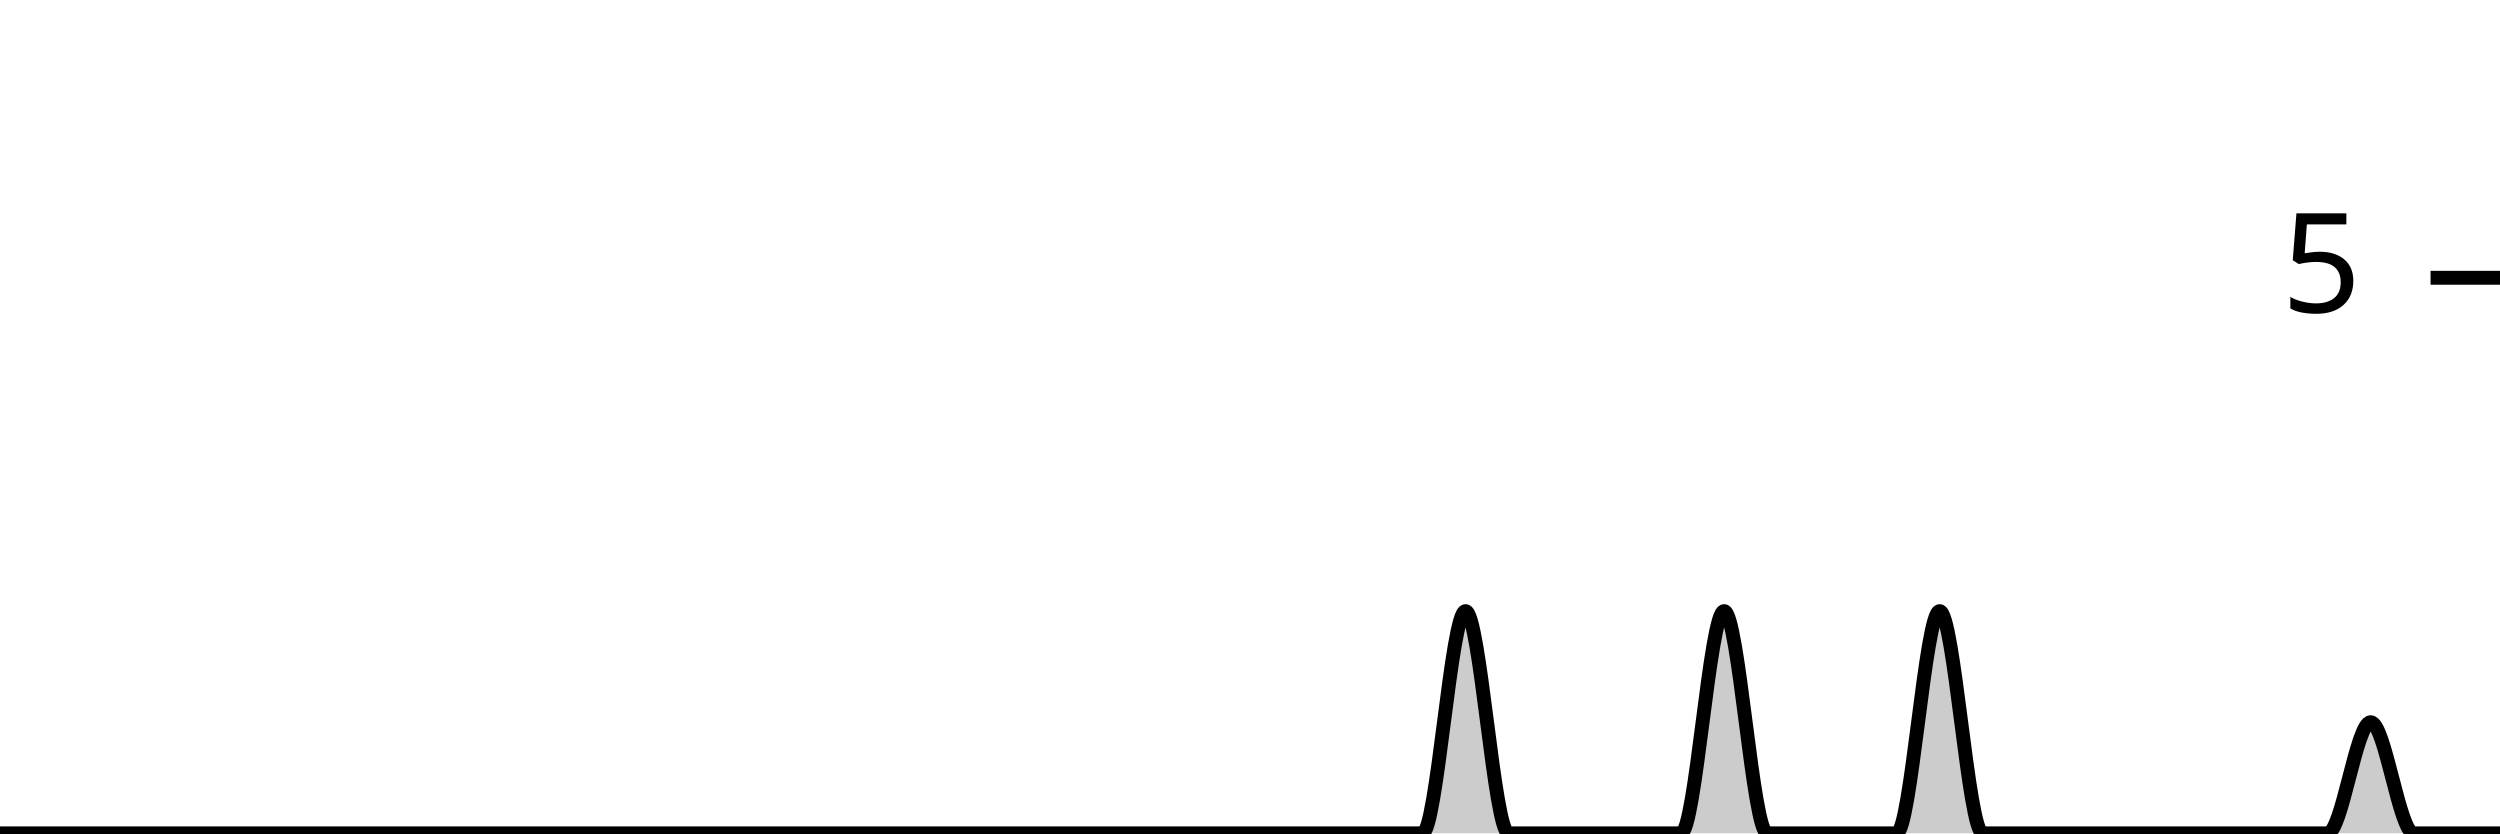
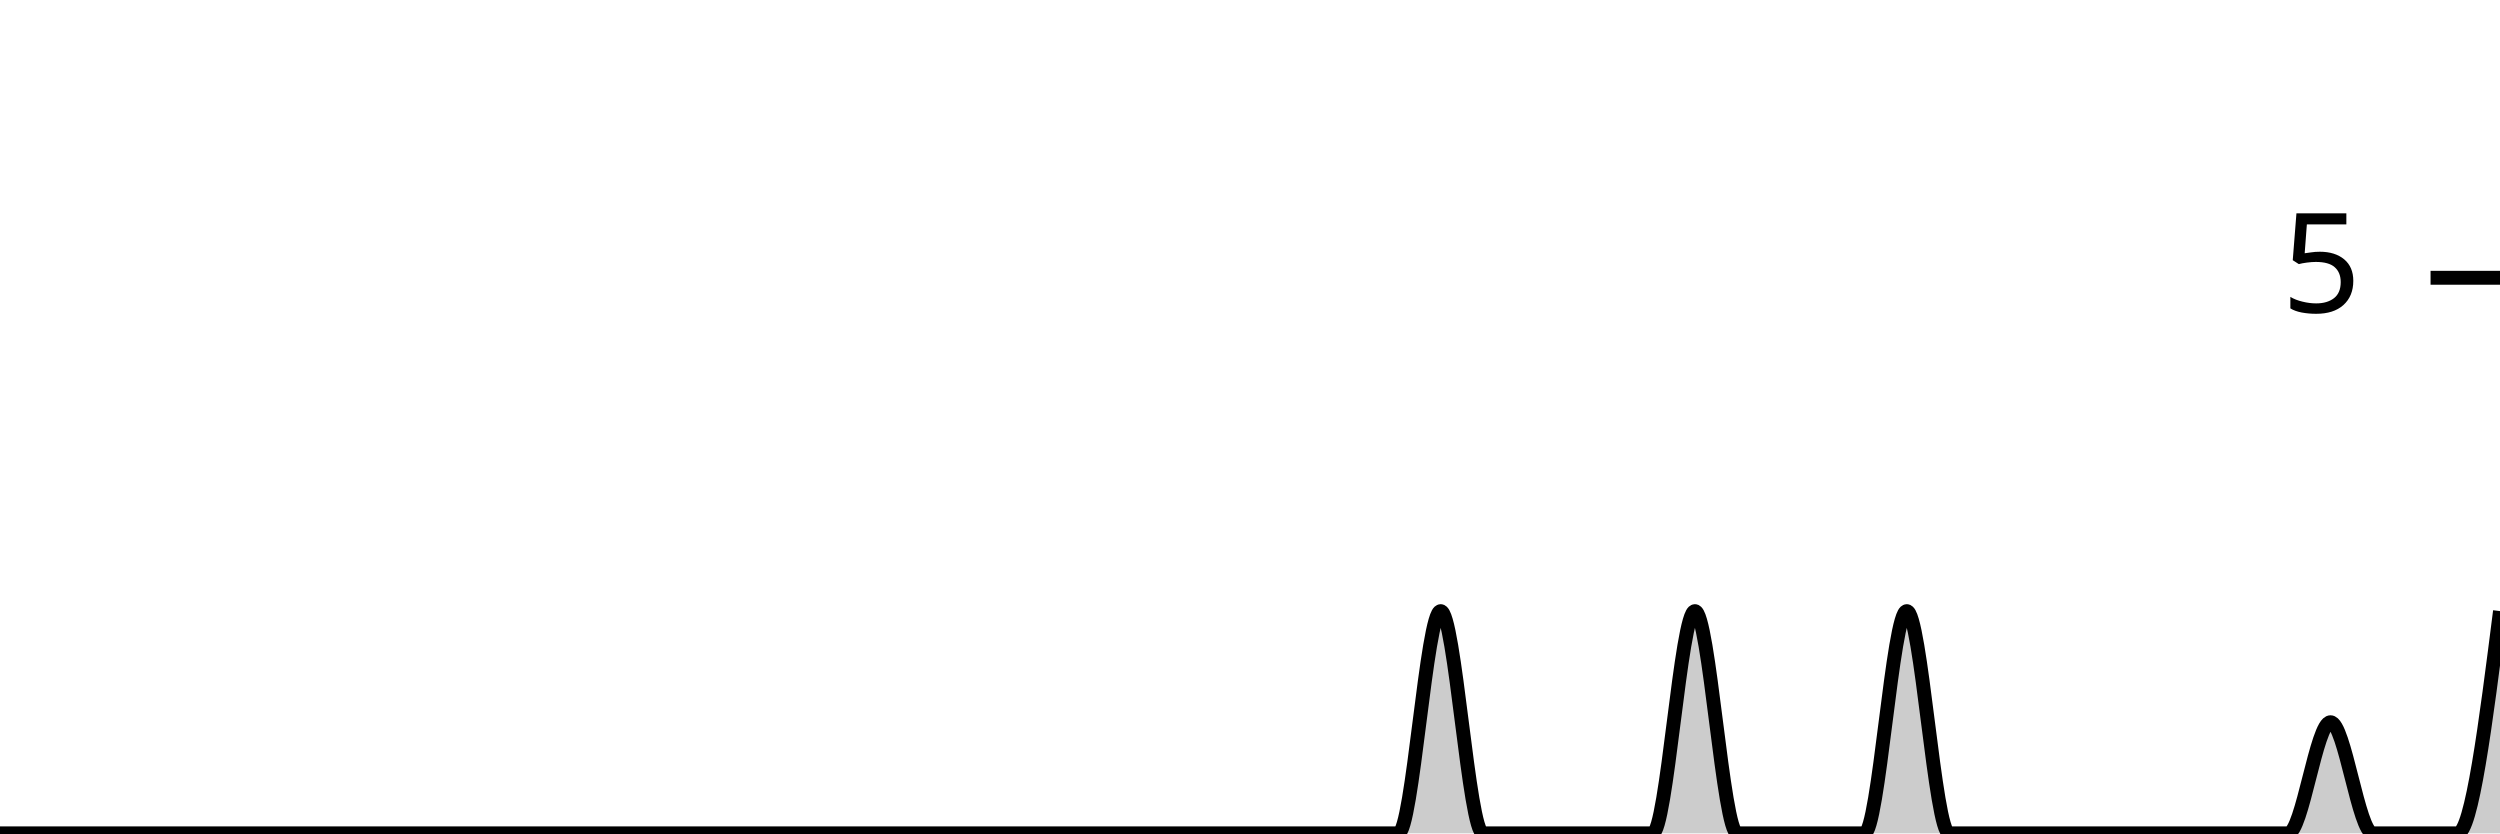
<svg xmlns="http://www.w3.org/2000/svg" viewBox="0 0 180 60">
  <g transform="translate(0,20)">
-     <path class="area" fill="rgba(0, 0, 0, 0.2)" d="M0,40C1.034,40,2.069,40,3.103,40C4.138,40,5.172,40,6.207,40C7.241,40,8.276,40,9.31,40C10.345,40,11.379,40,12.414,40C13.448,40,14.483,40,15.517,40C16.552,40,17.586,40,18.621,40C19.655,40,20.69,40,21.724,40C22.759,40,23.793,40,24.828,40C25.862,40,26.897,40,27.931,40C28.966,40,30,40,31.034,40C32.069,40,33.103,40,34.138,40C35.172,40,36.207,40,37.241,40C38.276,40,39.31,40,40.345,40C41.379,40,42.414,40,43.448,40C44.483,40,45.517,40,46.552,40C47.586,40,48.621,40,49.655,40C50.69,40,51.724,40,52.759,40C53.793,40,54.828,40,55.862,40C56.897,40,57.931,40,58.966,40C60,40,61.034,40,62.069,40C63.103,40,64.138,40,65.172,40C66.207,40,67.241,40,68.276,40C69.31,40,70.345,40,71.379,40C72.414,40,73.448,40,74.483,40C75.517,40,76.552,40,77.586,40C78.621,40,79.655,40,80.69,40C81.724,40,82.759,40,83.793,40C84.828,40,85.862,40,86.897,40C87.931,40,88.966,40,90,40C91.034,40,92.069,40,93.103,40C94.138,40,95.172,40,96.207,40C97.241,40,98.276,40,99.31,40C100.345,40,101.379,40,102.414,40C103.448,40,104.483,24,105.517,24C106.552,24,107.586,40,108.621,40C109.655,40,110.69,40,111.724,40C112.759,40,113.793,40,114.828,40C115.862,40,116.897,40,117.931,40C118.966,40,120,40,121.034,40C122.069,40,123.103,24,124.138,24C125.172,24,126.207,40,127.241,40C128.276,40,129.31,40,130.345,40C131.379,40,132.414,40,133.448,40C134.483,40,135.517,40,136.552,40C137.586,40,138.621,24,139.655,24C140.69,24,141.724,40,142.759,40C143.793,40,144.828,40,145.862,40C146.897,40,147.931,40,148.966,40C150,40,151.034,40,152.069,40C153.103,40,154.138,40,155.172,40C156.207,40,157.241,40,158.276,40C159.31,40,160.345,40,161.379,40C162.414,40,163.448,40,164.483,40C165.517,40,166.552,40,167.586,40C168.621,40,169.655,32,170.69,32C171.724,32,172.759,40,173.793,40C174.828,40,175.862,40,176.897,40C177.931,40,178.966,40,180,40L180,40C178.966,40,177.931,40,176.897,40C175.862,40,174.828,40,173.793,40C172.759,40,171.724,40,170.69,40C169.655,40,168.621,40,167.586,40C166.552,40,165.517,40,164.483,40C163.448,40,162.414,40,161.379,40C160.345,40,159.31,40,158.276,40C157.241,40,156.207,40,155.172,40C154.138,40,153.103,40,152.069,40C151.034,40,150,40,148.966,40C147.931,40,146.897,40,145.862,40C144.828,40,143.793,40,142.759,40C141.724,40,140.69,40,139.655,40C138.621,40,137.586,40,136.552,40C135.517,40,134.483,40,133.448,40C132.414,40,131.379,40,130.345,40C129.31,40,128.276,40,127.241,40C126.207,40,125.172,40,124.138,40C123.103,40,122.069,40,121.034,40C120,40,118.966,40,117.931,40C116.897,40,115.862,40,114.828,40C113.793,40,112.759,40,111.724,40C110.69,40,109.655,40,108.621,40C107.586,40,106.552,40,105.517,40C104.483,40,103.448,40,102.414,40C101.379,40,100.345,40,99.31,40C98.276,40,97.241,40,96.207,40C95.172,40,94.138,40,93.103,40C92.069,40,91.034,40,90,40C88.966,40,87.931,40,86.897,40C85.862,40,84.828,40,83.793,40C82.759,40,81.724,40,80.69,40C79.655,40,78.621,40,77.586,40C76.552,40,75.517,40,74.483,40C73.448,40,72.414,40,71.379,40C70.345,40,69.31,40,68.276,40C67.241,40,66.207,40,65.172,40C64.138,40,63.103,40,62.069,40C61.034,40,60,40,58.966,40C57.931,40,56.897,40,55.862,40C54.828,40,53.793,40,52.759,40C51.724,40,50.69,40,49.655,40C48.621,40,47.586,40,46.552,40C45.517,40,44.483,40,43.448,40C42.414,40,41.379,40,40.345,40C39.31,40,38.276,40,37.241,40C36.207,40,35.172,40,34.138,40C33.103,40,32.069,40,31.034,40C30,40,28.966,40,27.931,40C26.897,40,25.862,40,24.828,40C23.793,40,22.759,40,21.724,40C20.69,40,19.655,40,18.621,40C17.586,40,16.552,40,15.517,40C14.483,40,13.448,40,12.414,40C11.379,40,10.345,40,9.31,40C8.276,40,7.241,40,6.207,40C5.172,40,4.138,40,3.103,40C2.069,40,1.034,40,0,40Z" />
-     <path class="line" stroke="black" fill="none" d="M0,40C1.034,40,2.069,40,3.103,40C4.138,40,5.172,40,6.207,40C7.241,40,8.276,40,9.31,40C10.345,40,11.379,40,12.414,40C13.448,40,14.483,40,15.517,40C16.552,40,17.586,40,18.621,40C19.655,40,20.69,40,21.724,40C22.759,40,23.793,40,24.828,40C25.862,40,26.897,40,27.931,40C28.966,40,30,40,31.034,40C32.069,40,33.103,40,34.138,40C35.172,40,36.207,40,37.241,40C38.276,40,39.31,40,40.345,40C41.379,40,42.414,40,43.448,40C44.483,40,45.517,40,46.552,40C47.586,40,48.621,40,49.655,40C50.69,40,51.724,40,52.759,40C53.793,40,54.828,40,55.862,40C56.897,40,57.931,40,58.966,40C60,40,61.034,40,62.069,40C63.103,40,64.138,40,65.172,40C66.207,40,67.241,40,68.276,40C69.31,40,70.345,40,71.379,40C72.414,40,73.448,40,74.483,40C75.517,40,76.552,40,77.586,40C78.621,40,79.655,40,80.69,40C81.724,40,82.759,40,83.793,40C84.828,40,85.862,40,86.897,40C87.931,40,88.966,40,90,40C91.034,40,92.069,40,93.103,40C94.138,40,95.172,40,96.207,40C97.241,40,98.276,40,99.31,40C100.345,40,101.379,40,102.414,40C103.448,40,104.483,24,105.517,24C106.552,24,107.586,40,108.621,40C109.655,40,110.69,40,111.724,40C112.759,40,113.793,40,114.828,40C115.862,40,116.897,40,117.931,40C118.966,40,120,40,121.034,40C122.069,40,123.103,24,124.138,24C125.172,24,126.207,40,127.241,40C128.276,40,129.31,40,130.345,40C131.379,40,132.414,40,133.448,40C134.483,40,135.517,40,136.552,40C137.586,40,138.621,24,139.655,24C140.69,24,141.724,40,142.759,40C143.793,40,144.828,40,145.862,40C146.897,40,147.931,40,148.966,40C150,40,151.034,40,152.069,40C153.103,40,154.138,40,155.172,40C156.207,40,157.241,40,158.276,40C159.31,40,160.345,40,161.379,40C162.414,40,163.448,40,164.483,40C165.517,40,166.552,40,167.586,40C168.621,40,169.655,32,170.69,32C171.724,32,172.759,40,173.793,40C174.828,40,175.862,40,176.897,40C177.931,40,178.966,40,180,40" />
+     <path class="area" fill="rgba(0, 0, 0, 0.2)" d="M0,40C1.017,40,2.034,40,3.051,40C4.068,40,5.085,40,6.102,40C7.119,40,8.136,40,9.153,40C10.169,40,11.186,40,12.203,40C13.22,40,14.237,40,15.254,40C16.271,40,17.288,40,18.305,40C19.322,40,20.339,40,21.356,40C22.373,40,23.39,40,24.407,40C25.424,40,26.441,40,27.458,40C28.475,40,29.492,40,30.508,40C31.525,40,32.542,40,33.559,40C34.576,40,35.593,40,36.61,40C37.627,40,38.644,40,39.661,40C40.678,40,41.695,40,42.712,40C43.729,40,44.746,40,45.763,40C46.78,40,47.797,40,48.814,40C49.831,40,50.847,40,51.864,40C52.881,40,53.898,40,54.915,40C55.932,40,56.949,40,57.966,40C58.983,40,60,40,61.017,40C62.034,40,63.051,40,64.068,40C65.085,40,66.102,40,67.119,40C68.136,40,69.153,40,70.169,40C71.186,40,72.203,40,73.22,40C74.237,40,75.254,40,76.271,40C77.288,40,78.305,40,79.322,40C80.339,40,81.356,40,82.373,40C83.39,40,84.407,40,85.424,40C86.441,40,87.458,40,88.475,40C89.492,40,90.508,40,91.525,40C92.542,40,93.559,40,94.576,40C95.593,40,96.61,40,97.627,40C98.644,40,99.661,40,100.678,40C101.695,40,102.712,24,103.729,24C104.746,24,105.763,40,106.78,40C107.797,40,108.814,40,109.831,40C110.847,40,111.864,40,112.881,40C113.898,40,114.915,40,115.932,40C116.949,40,117.966,40,118.983,40C120,40,121.017,24,122.034,24C123.051,24,124.068,40,125.085,40C126.102,40,127.119,40,128.136,40C129.153,40,130.169,40,131.186,40C132.203,40,133.22,40,134.237,40C135.254,40,136.271,24,137.288,24C138.305,24,139.322,40,140.339,40C141.356,40,142.373,40,143.39,40C144.407,40,145.424,40,146.441,40C147.458,40,148.475,40,149.492,40C150.508,40,151.525,40,152.542,40C153.559,40,154.576,40,155.593,40C156.61,40,157.627,40,158.644,40C159.661,40,160.678,40,161.695,40C162.712,40,163.729,40,164.746,40C165.763,40,166.78,32,167.797,32C168.814,32,169.831,40,170.847,40C171.864,40,172.881,40,173.898,40C174.915,40,175.932,40,176.949,40C177.966,40,178.983,32,180,24L180,40C178.983,40,177.966,40,176.949,40C175.932,40,174.915,40,173.898,40C172.881,40,171.864,40,170.847,40C169.831,40,168.814,40,167.797,40C166.78,40,165.763,40,164.746,40C163.729,40,162.712,40,161.695,40C160.678,40,159.661,40,158.644,40C157.627,40,156.61,40,155.593,40C154.576,40,153.559,40,152.542,40C151.525,40,150.508,40,149.492,40C148.475,40,147.458,40,146.441,40C145.424,40,144.407,40,143.39,40C142.373,40,141.356,40,140.339,40C139.322,40,138.305,40,137.288,40C136.271,40,135.254,40,134.237,40C133.22,40,132.203,40,131.186,40C130.169,40,129.153,40,128.136,40C127.119,40,126.102,40,125.085,40C124.068,40,123.051,40,122.034,40C121.017,40,120,40,118.983,40C117.966,40,116.949,40,115.932,40C114.915,40,113.898,40,112.881,40C111.864,40,110.847,40,109.831,40C108.814,40,107.797,40,106.78,40C105.763,40,104.746,40,103.729,40C102.712,40,101.695,40,100.678,40C99.661,40,98.644,40,97.627,40C96.61,40,95.593,40,94.576,40C93.559,40,92.542,40,91.525,40C90.508,40,89.492,40,88.475,40C87.458,40,86.441,40,85.424,40C84.407,40,83.39,40,82.373,40C81.356,40,80.339,40,79.322,40C78.305,40,77.288,40,76.271,40C75.254,40,74.237,40,73.22,40C72.203,40,71.186,40,70.169,40C69.153,40,68.136,40,67.119,40C66.102,40,65.085,40,64.068,40C63.051,40,62.034,40,61.017,40C60,40,58.983,40,57.966,40C56.949,40,55.932,40,54.915,40C53.898,40,52.881,40,51.864,40C50.847,40,49.831,40,48.814,40C47.797,40,46.78,40,45.763,40C44.746,40,43.729,40,42.712,40C41.695,40,40.678,40,39.661,40C38.644,40,37.627,40,36.61,40C35.593,40,34.576,40,33.559,40C32.542,40,31.525,40,30.508,40C29.492,40,28.475,40,27.458,40C26.441,40,25.424,40,24.407,40C23.39,40,22.373,40,21.356,40C20.339,40,19.322,40,18.305,40C17.288,40,16.271,40,15.254,40C14.237,40,13.22,40,12.203,40C11.186,40,10.169,40,9.153,40C8.136,40,7.119,40,6.102,40C5.085,40,4.068,40,3.051,40C2.034,40,1.017,40,0,40Z" />
+     <path class="line" stroke="black" fill="none" d="M0,40C1.017,40,2.034,40,3.051,40C4.068,40,5.085,40,6.102,40C7.119,40,8.136,40,9.153,40C10.169,40,11.186,40,12.203,40C13.22,40,14.237,40,15.254,40C16.271,40,17.288,40,18.305,40C19.322,40,20.339,40,21.356,40C22.373,40,23.39,40,24.407,40C25.424,40,26.441,40,27.458,40C28.475,40,29.492,40,30.508,40C31.525,40,32.542,40,33.559,40C34.576,40,35.593,40,36.61,40C37.627,40,38.644,40,39.661,40C40.678,40,41.695,40,42.712,40C43.729,40,44.746,40,45.763,40C46.78,40,47.797,40,48.814,40C49.831,40,50.847,40,51.864,40C52.881,40,53.898,40,54.915,40C55.932,40,56.949,40,57.966,40C58.983,40,60,40,61.017,40C62.034,40,63.051,40,64.068,40C65.085,40,66.102,40,67.119,40C68.136,40,69.153,40,70.169,40C71.186,40,72.203,40,73.22,40C74.237,40,75.254,40,76.271,40C77.288,40,78.305,40,79.322,40C80.339,40,81.356,40,82.373,40C83.39,40,84.407,40,85.424,40C86.441,40,87.458,40,88.475,40C89.492,40,90.508,40,91.525,40C92.542,40,93.559,40,94.576,40C95.593,40,96.61,40,97.627,40C98.644,40,99.661,40,100.678,40C101.695,40,102.712,24,103.729,24C104.746,24,105.763,40,106.78,40C107.797,40,108.814,40,109.831,40C110.847,40,111.864,40,112.881,40C113.898,40,114.915,40,115.932,40C116.949,40,117.966,40,118.983,40C120,40,121.017,24,122.034,24C123.051,24,124.068,40,125.085,40C126.102,40,127.119,40,128.136,40C129.153,40,130.169,40,131.186,40C132.203,40,133.22,40,134.237,40C135.254,40,136.271,24,137.288,24C138.305,24,139.322,40,140.339,40C141.356,40,142.373,40,143.39,40C144.407,40,145.424,40,146.441,40C147.458,40,148.475,40,149.492,40C150.508,40,151.525,40,152.542,40C153.559,40,154.576,40,155.593,40C156.61,40,157.627,40,158.644,40C159.661,40,160.678,40,161.695,40C162.712,40,163.729,40,164.746,40C165.763,40,166.78,32,167.797,32C168.814,32,169.831,40,170.847,40C171.864,40,172.881,40,173.898,40C174.915,40,175.932,40,176.949,40C177.966,40,178.983,32,180,24" />
    <path class="axis-ceiling" stroke-width="1" stroke="black" fill="none" d="M175,0L180,0" />
    <text class="axis-ceiling-label" font-family="sans-serif" text-anchor="end" font-size="10px" x="170" y="2.5">5</text>
  </g>
</svg>
